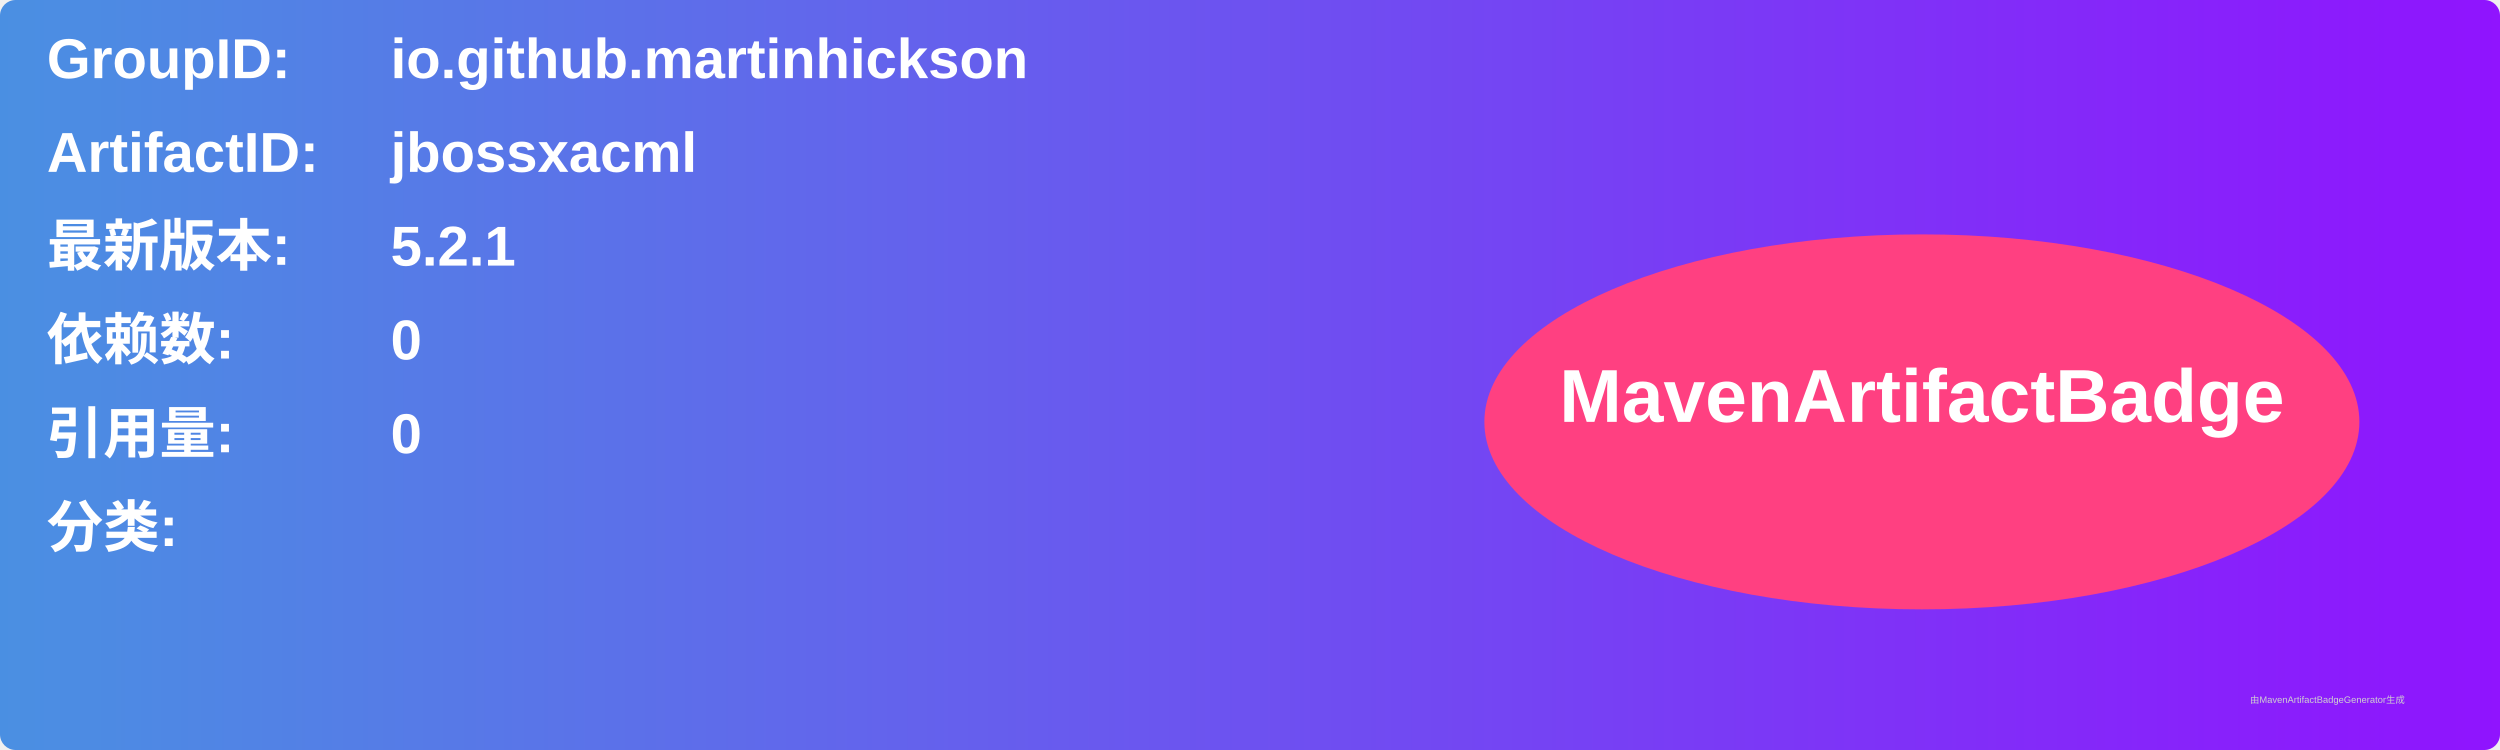
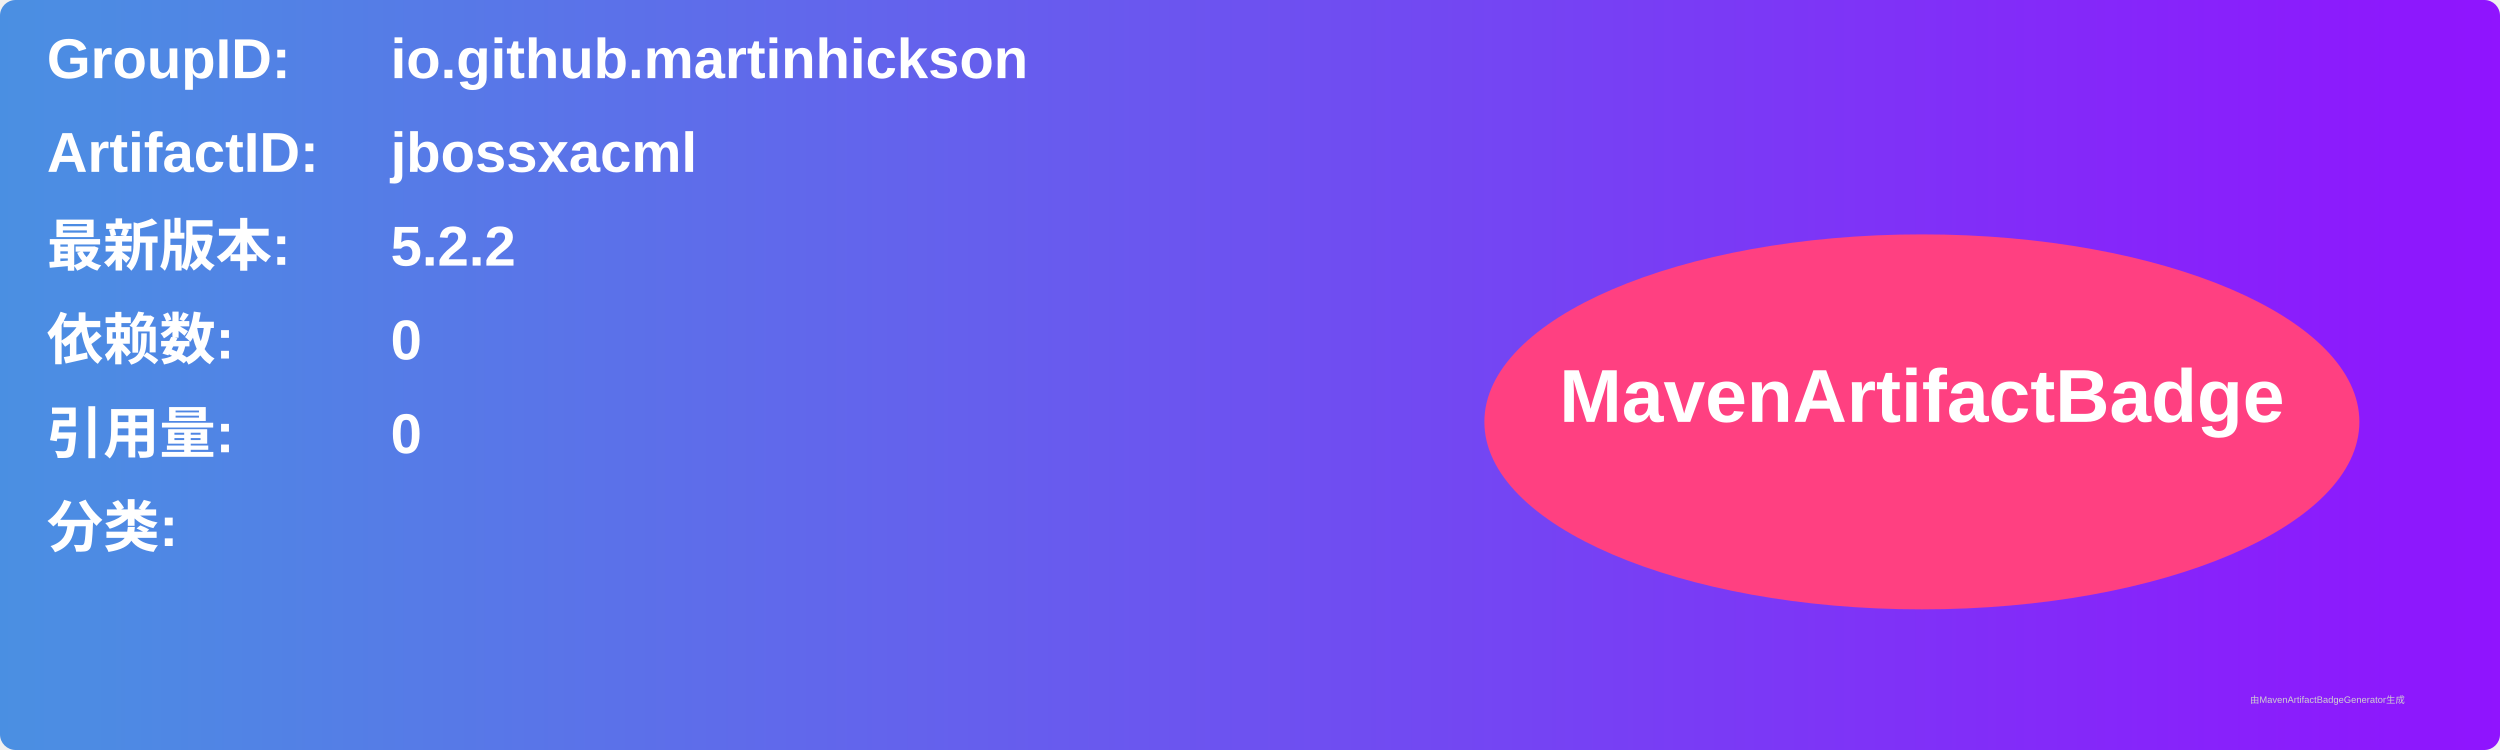
<svg xmlns="http://www.w3.org/2000/svg" width="800" height="240" viewBox="0 0 800 240">
  <linearGradient id="grad" x1="0%" y1="0%" x2="100%" y2="0%">
    <stop offset="0%" stop-color="#4a90e2" />
    <stop offset="100%" stop-color="#9013fe" />
  </linearGradient>
  <rect width="100%" height="100%" rx="5" ry="5" fill="url(#grad)" />
  <g transform="translate(15, 15)">
    <text x="0" y="10" font-family="Arial" font-size="18" fill="white" font-weight="bold" width="260">GroupID:</text>
    <text x="110" y="10" font-family="Arial" font-size="18" fill="white" font-weight="bold" width="460">io.github.martinhickson</text>
    <text x="0" y="40" font-family="Arial" font-size="18" fill="white" font-weight="bold" width="260">ArtifactID:</text>
    <text x="110" y="40" font-family="Arial" font-size="18" fill="white" font-weight="bold" width="460">jbossxacml</text>
    <text x="0" y="70" font-family="Arial" font-size="18" fill="white" font-weight="bold">最新版本:</text>
    <text x="110" y="70" font-family="Arial" font-size="18" fill="white" font-weight="bold">
-       <tspan font-weight="bold">5.2.1</tspan>
+       <tspan font-weight="bold">5.2.2</tspan>
    </text>
    <text x="0" y="100" font-family="Arial" font-size="18" fill="white" font-weight="bold">依赖数: </text>
    <text x="110" y="100" font-family="Arial" font-size="18" fill="white">
      <tspan font-weight="bold">0</tspan>
    </text>
    <text x="0" y="130" font-family="Arial" font-size="18" fill="white" font-weight="bold">引用量: </text>
    <text x="110" y="130" font-family="Arial" font-size="18" fill="white">
      <tspan font-weight="bold">0</tspan>
    </text>
    <text x="0" y="160" font-family="Arial" font-size="18" fill="white" font-weight="bold">分类:</text>
    <text x="10" y="190" font-family="Arial" font-size="10" fill="white">
      <tspan font-weight="bold" />
    </text>
    <ellipse cx="600" cy="120" rx="140" ry="60" fill="#ff4081" />
    <text x="600" y="120" text-anchor="middle" font-family="Arial" font-size="24" fill="white" font-weight="bold">MavenArtifactBadge</text>
  </g>
  <text x="720" y="225" font-family="Arial" font-size="3" fill="#d0d0d0">由MavenArtifactBadgeGenerator生成</text>
</svg>
